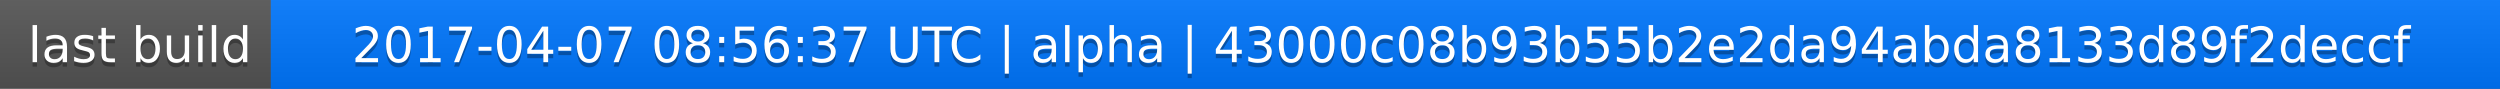
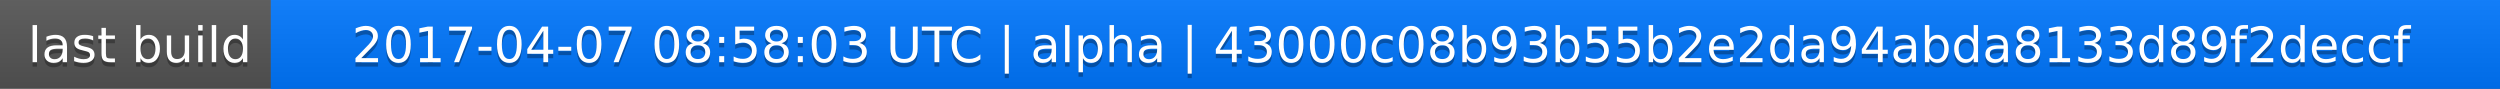
<svg xmlns="http://www.w3.org/2000/svg" width="563" height="20">
  <linearGradient id="a" x2="0" y2="100%">
    <stop offset="0" stop-color="#bbb" stop-opacity=".1" />
    <stop offset="1" stop-opacity=".1" />
  </linearGradient>
  <rect rx="0" width="563" height="20" fill="#555" />
  <rect rx="0" x="61" width="502" height="20" fill="#07f" />
  <path fill="#07f" d="M61 0h4v20h-4z" />
  <rect rx="0" width="563" height="20" fill="url(#a)" />
  <g fill="#fff" text-anchor="middle" font-family="DejaVu Sans,Verdana,Geneva,sans-serif" font-size="11">
    <text x="31.5" y="15" fill="#010101" fill-opacity=".3">last build</text>
    <text x="31.5" y="14">last build</text>
-     <text x="311" y="15" fill="#010101" fill-opacity=".3">2017-04-07 08:56:37 UTC | alpha | 43000c08b93b55b2e2da94abda8133d89f2deccf</text>
-     <text x="311" y="14">2017-04-07 08:56:37 UTC | alpha | 43000c08b93b55b2e2da94abda8133d89f2deccf</text>
+     <text x="311" y="15" fill="#010101" fill-opacity=".3">2017-04-07 08:58:03 UTC | alpha | 43000c08b93b55b2e2da94abda8133d89f2deccf</text>
+     <text x="311" y="14">2017-04-07 08:58:03 UTC | alpha | 43000c08b93b55b2e2da94abda8133d89f2deccf</text>
  </g>
</svg>
